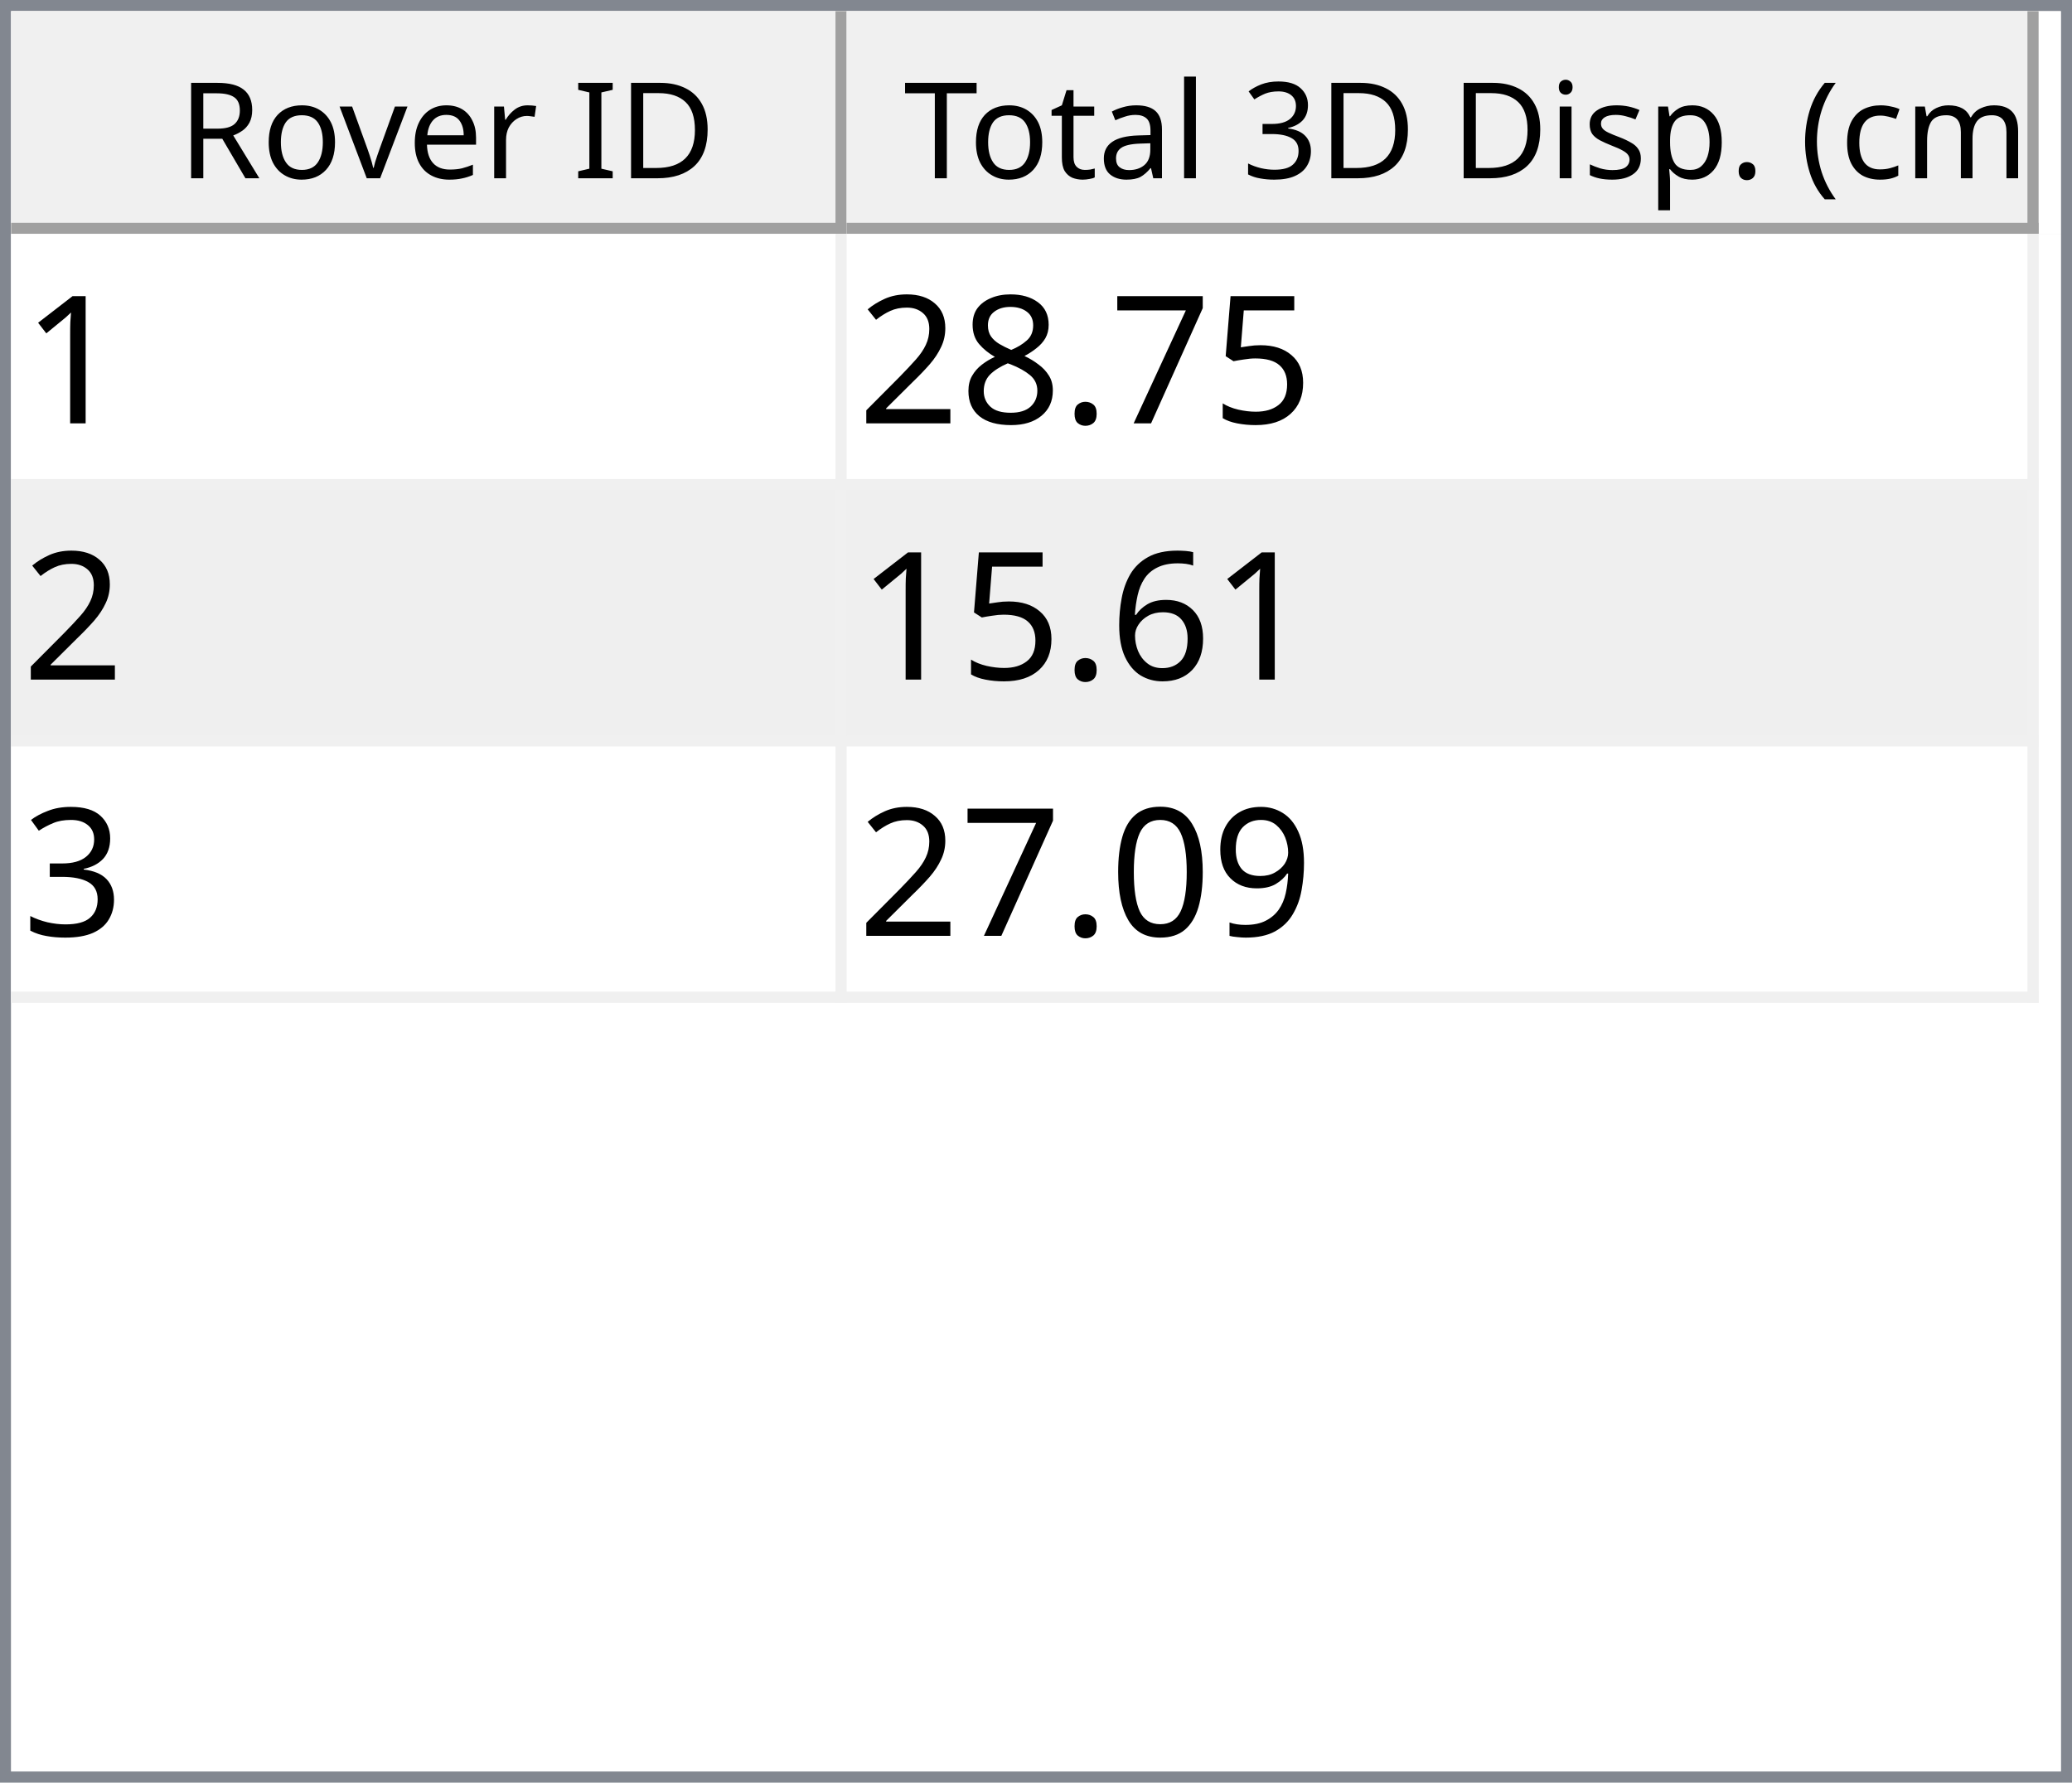
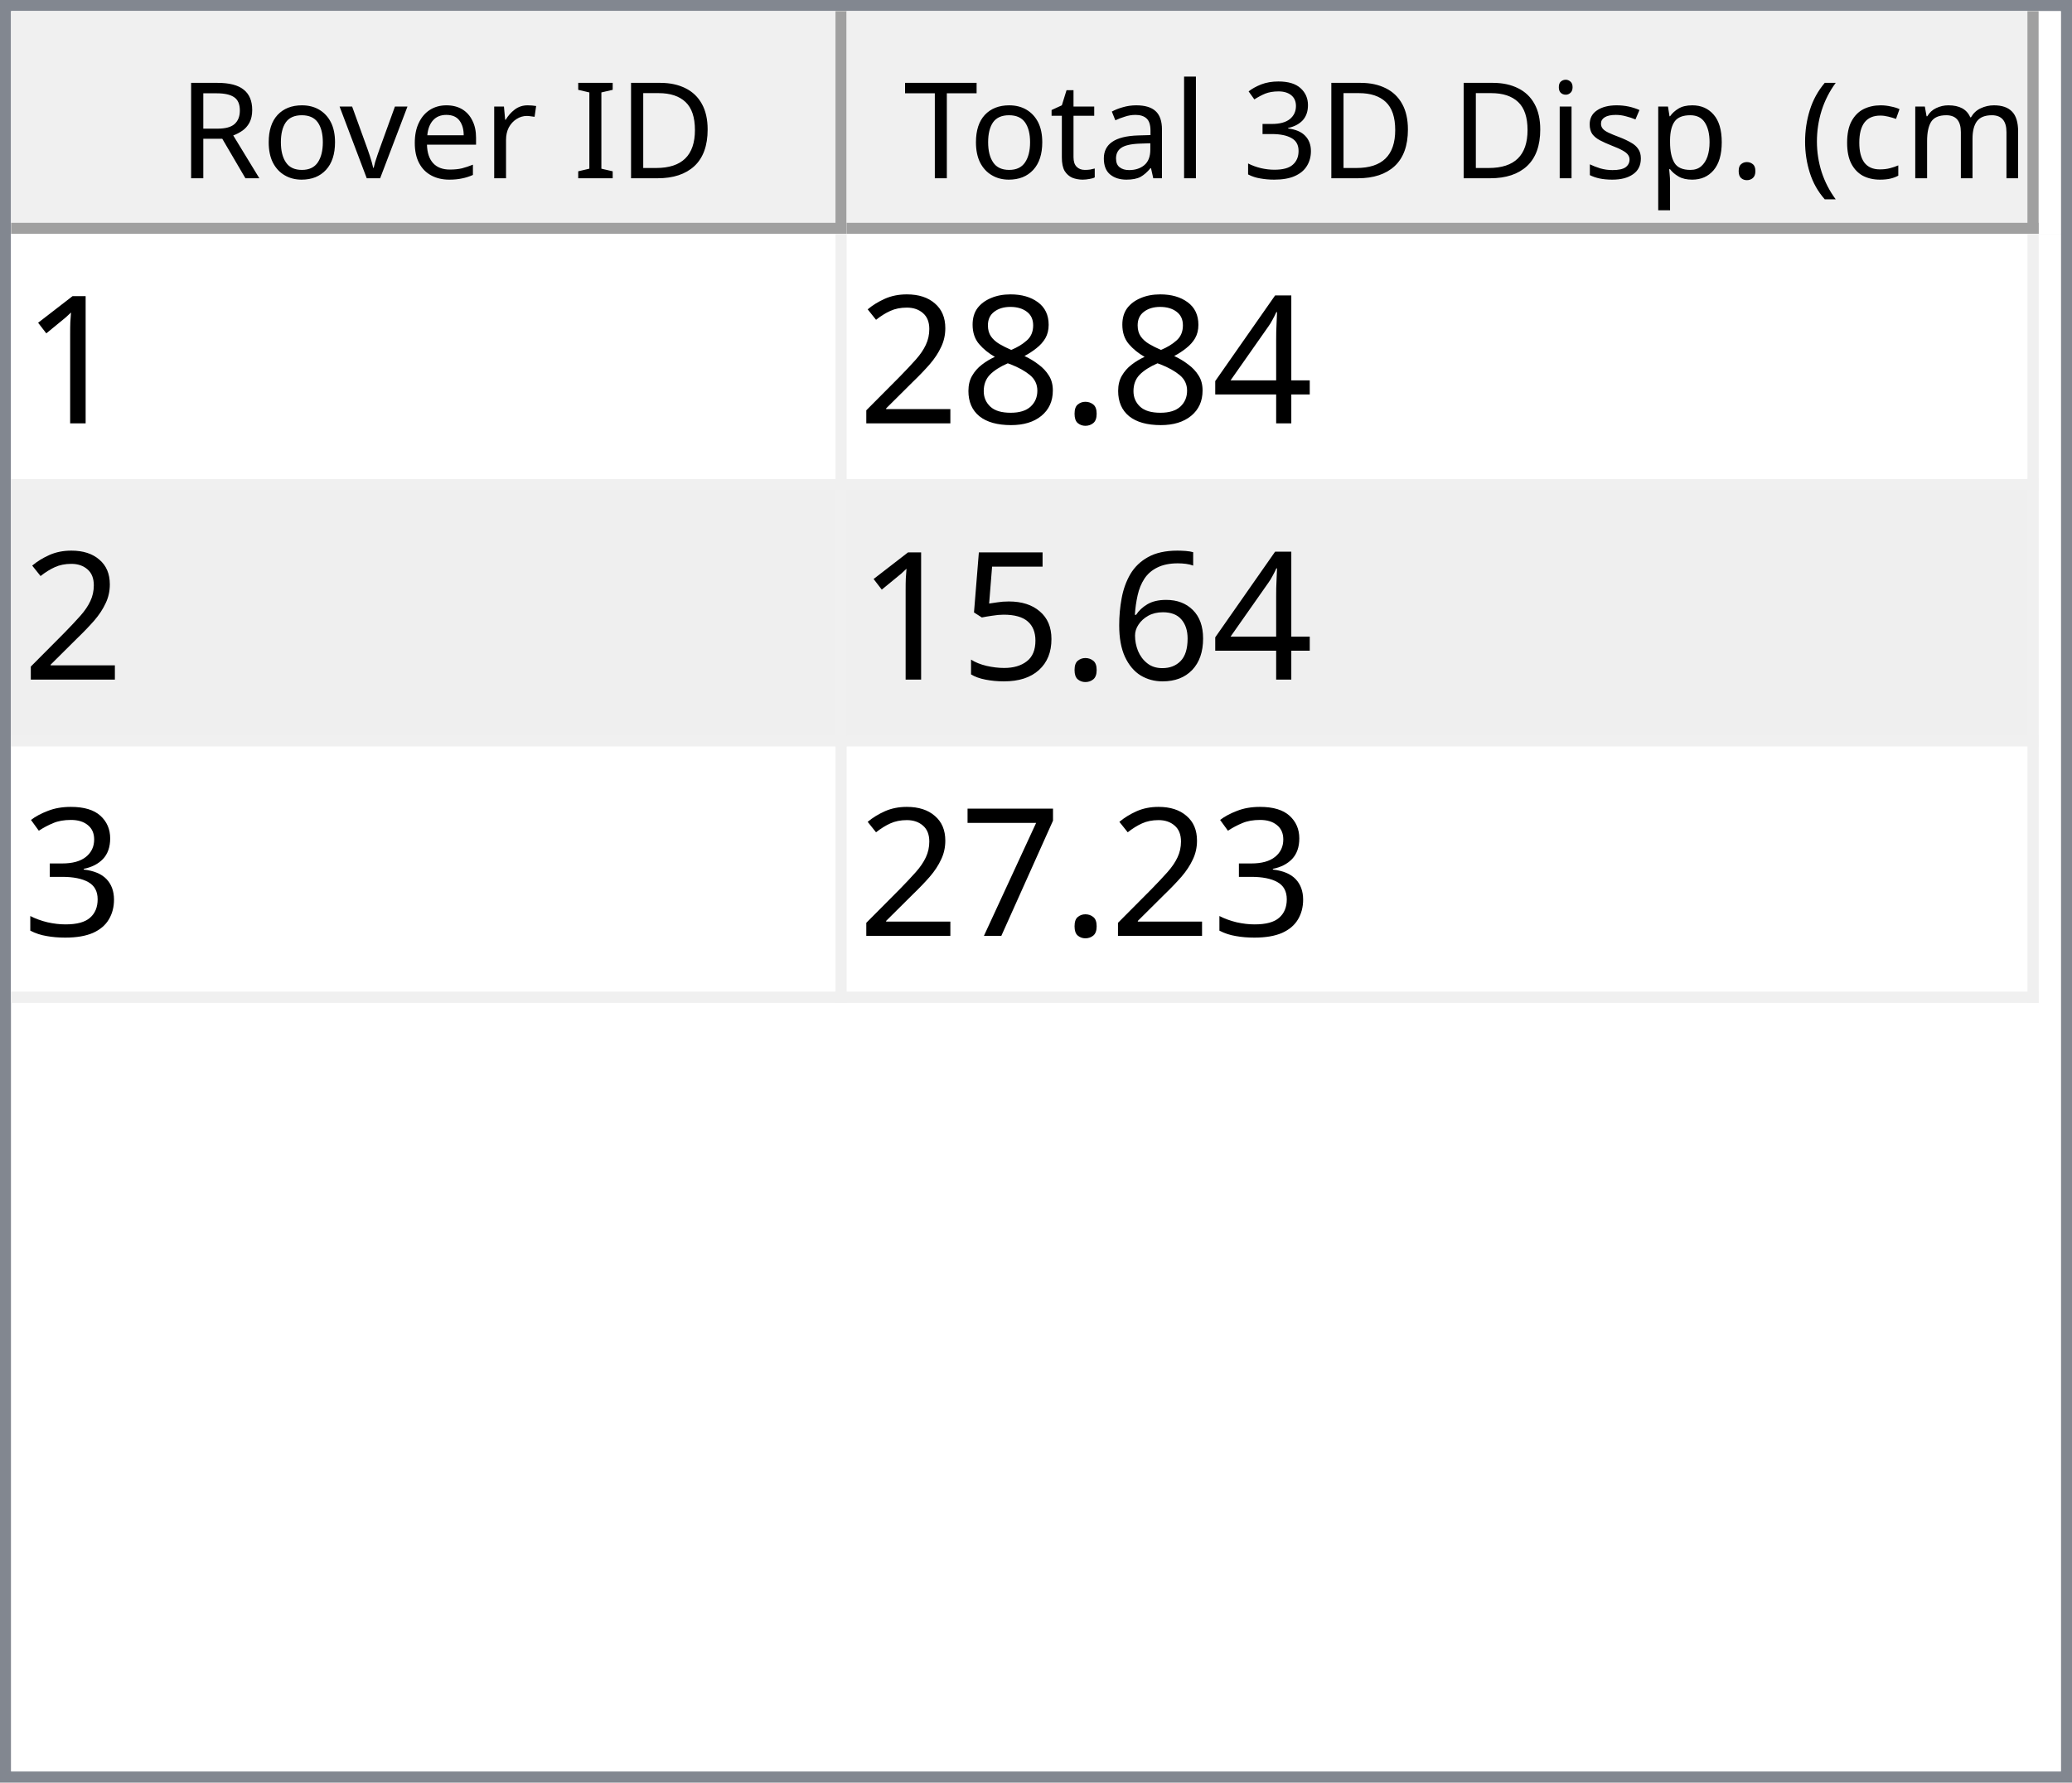
<svg xmlns="http://www.w3.org/2000/svg" style="fill-opacity:1; color-rendering:auto; color-interpolation:auto; text-rendering:auto; stroke:black; stroke-linecap:square; stroke-miterlimit:10; shape-rendering:auto; stroke-opacity:1; fill:black; stroke-dasharray:none; font-weight:normal; stroke-width:1; font-family:'Dialog'; font-style:normal; stroke-linejoin:miter; font-size:12px; stroke-dashoffset:0; image-rendering:auto;" width="186" height="160">
  <defs id="genericDefs" />
  <g>
    <defs id="defs1">
      <clipPath clipPathUnits="userSpaceOnUse" id="clipPath1">
        <path d="M0 0 L186 0 L186 160 L0 160 L0 0 Z" />
      </clipPath>
      <clipPath clipPathUnits="userSpaceOnUse" id="clipPath2">
        <path d="M0 0 L0 160 L186 160 L186 0 Z" />
      </clipPath>
      <clipPath clipPathUnits="userSpaceOnUse" id="clipPath3">
        <path d="M0 0 L0 20 L184 20 L184 0 Z" />
      </clipPath>
      <clipPath clipPathUnits="userSpaceOnUse" id="clipPath4">
        <path d="M0 0 L0 20 L75 20 L75 0 Z" />
      </clipPath>
      <clipPath clipPathUnits="userSpaceOnUse" id="clipPath5">
        <path d="M1 1 L1 19 L74 19 L74 1 Z" />
      </clipPath>
      <clipPath clipPathUnits="userSpaceOnUse" id="clipPath6">
        <path d="M0 0 L0 18 L73 18 L73 0 Z" />
      </clipPath>
      <clipPath clipPathUnits="userSpaceOnUse" id="clipPath7">
        <path d="M-0.5 -0.5 L-0.5 19.5 L74.5 19.5 L74.5 -0.5 Z" />
      </clipPath>
      <clipPath clipPathUnits="userSpaceOnUse" id="clipPath8">
        <path d="M0 0 L0 20 L107 20 L107 0 Z" />
      </clipPath>
      <clipPath clipPathUnits="userSpaceOnUse" id="clipPath9">
        <path d="M1 1 L1 19 L106 19 L106 1 Z" />
      </clipPath>
      <clipPath clipPathUnits="userSpaceOnUse" id="clipPath10">
        <path d="M0 0 L0 18 L105 18 L105 0 Z" />
      </clipPath>
      <clipPath clipPathUnits="userSpaceOnUse" id="clipPath11">
        <path d="M-0.5 -0.5 L-0.5 19.5 L106.5 19.5 L106.5 -0.5 Z" />
      </clipPath>
      <clipPath clipPathUnits="userSpaceOnUse" id="clipPath12">
        <path d="M0 0 L0 138 L184 138 L184 0 Z" />
      </clipPath>
      <clipPath clipPathUnits="userSpaceOnUse" id="clipPath13">
        <path d="M0 0 L0 69 L182 69 L182 0 Z" />
      </clipPath>
      <clipPath clipPathUnits="userSpaceOnUse" id="clipPath14">
        <path d="M-0.5 -0.5 L-0.5 68.5 L181.5 68.5 L181.5 -0.5 Z" />
      </clipPath>
      <clipPath clipPathUnits="userSpaceOnUse" id="clipPath15">
        <path d="M0 0 L0 22 L74 22 L74 0 Z" />
      </clipPath>
      <clipPath clipPathUnits="userSpaceOnUse" id="clipPath16">
        <path d="M0 0 L0 22 L106 22 L106 0 Z" />
      </clipPath>
      <font horiz-adv-x="64.551" id="font1">
        <font-face ascent="107.91" descent="25.098" units-per-em="100" style="font-style:normal; font-family:Segoe UI; font-weight:normal;" />
        <missing-glyph horiz-adv-x="64.551" d="M8.109 0 L8.109 68.266 L56.453 68.266 L56.453 0 L8.109 0 ZM15.328 7.234 L49.219 7.234 L49.219 61.031 L15.328 61.031 L15.328 7.234 Z" />
        <glyph unicode="D" horiz-adv-x="70.117" d="M9.188 0 L9.188 70.016 L28.516 70.016 Q65.531 70.016 65.531 35.891 Q65.531 19.672 55.25 9.836 Q44.969 0 27.734 0 L9.188 0 ZM17.391 62.594 L17.391 7.422 L27.828 7.422 Q41.609 7.422 49.273 14.797 Q56.938 22.172 56.938 35.688 Q56.938 62.594 28.328 62.594 L17.391 62.594 Z" />
        <glyph unicode="I" horiz-adv-x="26.611" d="M17.391 0 L9.188 0 L9.188 70.016 L17.391 70.016 L17.391 0 Z" />
        <glyph unicode=" " horiz-adv-x="27.393" d="" />
        <glyph unicode="r" horiz-adv-x="34.766" d="M34.188 41.891 Q32.078 43.5 28.125 43.5 Q23 43.5 19.555 38.672 Q16.109 33.844 16.109 25.484 L16.109 0 L8.109 0 L8.109 50 L16.109 50 L16.109 39.703 L16.312 39.703 Q18.016 44.969 21.531 47.922 Q25.047 50.875 29.391 50.875 Q32.516 50.875 34.188 50.203 L34.188 41.891 Z" />
        <glyph unicode="e" horiz-adv-x="52.295" d="M48.297 23 L12.984 23 Q13.188 14.656 17.484 10.109 Q21.781 5.562 29.297 5.562 Q37.75 5.562 44.828 11.141 L44.828 3.609 Q38.234 -1.172 27.391 -1.172 Q16.797 -1.172 10.742 5.641 Q4.688 12.453 4.688 24.812 Q4.688 36.469 11.305 43.82 Q17.922 51.172 27.734 51.172 Q37.547 51.172 42.922 44.828 Q48.297 38.484 48.297 27.203 L48.297 23 ZM40.094 29.781 Q40.047 36.719 36.75 40.578 Q33.453 44.438 27.594 44.438 Q21.922 44.438 17.969 40.383 Q14.016 36.328 13.094 29.781 L40.094 29.781 Z" />
        <glyph unicode="v" horiz-adv-x="47.9" d="M47.406 50 L27.484 0 L19.625 0 L0.688 50 L9.469 50 L22.172 13.672 Q23.578 9.672 23.922 6.688 L24.125 6.688 Q24.609 10.453 25.688 13.484 L38.969 50 L47.406 50 Z" />
        <glyph unicode="o" horiz-adv-x="58.594" d="M29 -1.172 Q17.922 -1.172 11.305 5.836 Q4.688 12.844 4.688 24.422 Q4.688 37.016 11.57 44.094 Q18.453 51.172 30.172 51.172 Q41.359 51.172 47.633 44.289 Q53.906 37.406 53.906 25.203 Q53.906 13.234 47.141 6.031 Q40.375 -1.172 29 -1.172 ZM29.594 44.438 Q21.875 44.438 17.383 39.188 Q12.891 33.938 12.891 24.703 Q12.891 15.828 17.43 10.695 Q21.969 5.562 29.594 5.562 Q37.359 5.562 41.531 10.594 Q45.703 15.625 45.703 24.906 Q45.703 34.281 41.531 39.359 Q37.359 44.438 29.594 44.438 Z" />
        <glyph unicode="R" horiz-adv-x="59.814" d="M59.375 0 L49.609 0 L37.891 19.625 Q36.281 22.359 34.766 24.289 Q33.25 26.219 31.664 27.438 Q30.078 28.656 28.25 29.219 Q26.422 29.781 24.125 29.781 L17.391 29.781 L17.391 0 L9.188 0 L9.188 70.016 L30.078 70.016 Q34.672 70.016 38.555 68.867 Q42.438 67.719 45.289 65.375 Q48.141 63.031 49.758 59.547 Q51.375 56.062 51.375 51.375 Q51.375 47.703 50.273 44.656 Q49.172 41.609 47.148 39.211 Q45.125 36.812 42.266 35.133 Q39.406 33.453 35.844 32.516 L35.844 32.328 Q37.594 31.547 38.891 30.547 Q40.188 29.547 41.359 28.18 Q42.531 26.812 43.68 25.078 Q44.828 23.344 46.234 21.047 L59.375 0 ZM17.391 62.594 L17.391 37.203 L28.516 37.203 Q31.594 37.203 34.203 38.133 Q36.812 39.062 38.719 40.797 Q40.625 42.531 41.703 45.047 Q42.781 47.562 42.781 50.688 Q42.781 56.297 39.141 59.445 Q35.5 62.594 28.609 62.594 L17.391 62.594 Z" />
        <glyph unicode=")" horiz-adv-x="30.176" d="M8.297 -15.922 L1.172 -15.922 Q16.406 2.344 16.406 26.812 Q16.406 51.469 1.078 70.016 L8.297 70.016 Q23.531 52.156 23.531 26.703 Q23.531 1.375 8.297 -15.922 Z" />
        <glyph unicode="m" horiz-adv-x="86.133" d="M79.109 0 L71.094 0 L71.094 28.719 Q71.094 37.016 68.531 40.727 Q65.969 44.438 59.906 44.438 Q54.781 44.438 51.195 39.75 Q47.609 35.062 47.609 28.516 L47.609 0 L39.594 0 L39.594 29.688 Q39.594 44.438 28.219 44.438 Q22.953 44.438 19.531 40.016 Q16.109 35.594 16.109 28.516 L16.109 0 L8.109 0 L8.109 50 L16.109 50 L16.109 42.094 L16.312 42.094 Q21.625 51.172 31.844 51.172 Q36.969 51.172 40.773 48.312 Q44.578 45.453 46 40.828 Q51.562 51.172 62.594 51.172 Q79.109 51.172 79.109 30.812 L79.109 0 Z" />
        <glyph unicode="c" horiz-adv-x="46.191" d="M42.188 2.297 Q36.422 -1.172 28.516 -1.172 Q17.828 -1.172 11.258 5.789 Q4.688 12.75 4.688 23.828 Q4.688 36.188 11.766 43.68 Q18.844 51.172 30.672 51.172 Q37.25 51.172 42.281 48.734 L42.281 40.531 Q36.719 44.438 30.375 44.438 Q22.703 44.438 17.797 38.945 Q12.891 33.453 12.891 24.516 Q12.891 15.719 17.508 10.641 Q22.125 5.562 29.891 5.562 Q36.422 5.562 42.188 9.906 L42.188 2.297 Z" />
        <glyph unicode="(" horiz-adv-x="30.176" d="M29.109 -15.922 L21.969 -15.922 Q6.844 1.375 6.844 26.703 Q6.844 52.156 21.969 70.016 L29.203 70.016 Q13.875 51.469 13.875 26.812 Q13.875 2.344 29.109 -15.922 Z" />
        <glyph unicode="." horiz-adv-x="21.68" d="M10.891 -1.078 Q8.641 -1.078 7.055 0.539 Q5.469 2.156 5.469 4.391 Q5.469 6.641 7.055 8.273 Q8.641 9.906 10.891 9.906 Q13.188 9.906 14.797 8.273 Q16.406 6.641 16.406 4.391 Q16.406 2.156 14.797 0.539 Q13.188 -1.078 10.891 -1.078 Z" />
        <glyph unicode="p" horiz-adv-x="58.789" d="M16.312 7.234 L16.109 7.234 L16.109 -23 L8.109 -23 L8.109 50 L16.109 50 L16.109 41.219 L16.312 41.219 Q22.219 51.172 33.594 51.172 Q43.266 51.172 48.688 44.461 Q54.109 37.75 54.109 26.469 Q54.109 13.922 48 6.375 Q41.891 -1.172 31.297 -1.172 Q21.578 -1.172 16.312 7.234 ZM16.109 27.391 L16.109 20.406 Q16.109 14.203 20.141 9.883 Q24.172 5.562 30.375 5.562 Q37.641 5.562 41.773 11.133 Q45.906 16.703 45.906 26.609 Q45.906 34.969 42.047 39.703 Q38.188 44.438 31.594 44.438 Q24.609 44.438 20.359 39.578 Q16.109 34.719 16.109 27.391 Z" />
        <glyph unicode="s" horiz-adv-x="42.432" d="M5.078 1.812 L5.078 10.406 Q11.625 5.562 19.484 5.562 Q30.031 5.562 30.031 12.594 Q30.031 14.594 29.125 15.992 Q28.219 17.391 26.68 18.461 Q25.141 19.531 23.07 20.383 Q21 21.234 18.609 22.172 Q15.281 23.484 12.766 24.828 Q10.25 26.172 8.57 27.859 Q6.891 29.547 6.031 31.695 Q5.172 33.844 5.172 36.719 Q5.172 40.234 6.789 42.945 Q8.406 45.656 11.086 47.484 Q13.766 49.312 17.211 50.242 Q20.656 51.172 24.312 51.172 Q30.812 51.172 35.938 48.922 L35.938 40.828 Q30.422 44.438 23.25 44.438 Q21 44.438 19.195 43.922 Q17.391 43.406 16.094 42.477 Q14.797 41.547 14.086 40.258 Q13.375 38.969 13.375 37.406 Q13.375 35.453 14.086 34.133 Q14.797 32.812 16.164 31.789 Q17.531 30.766 19.484 29.938 Q21.438 29.109 23.922 28.125 Q27.25 26.859 29.883 25.516 Q32.516 24.172 34.375 22.484 Q36.234 20.797 37.234 18.602 Q38.234 16.406 38.234 13.375 Q38.234 9.672 36.602 6.938 Q34.969 4.203 32.234 2.398 Q29.5 0.594 25.93 -0.289 Q22.359 -1.172 18.453 -1.172 Q10.75 -1.172 5.078 1.812 Z" />
        <glyph unicode="i" horiz-adv-x="24.219" d="M12.203 62.703 Q10.062 62.703 8.547 64.164 Q7.031 65.625 7.031 67.875 Q7.031 70.125 8.547 71.609 Q10.062 73.094 12.203 73.094 Q14.406 73.094 15.945 71.609 Q17.484 70.125 17.484 67.875 Q17.484 65.719 15.945 64.211 Q14.406 62.703 12.203 62.703 ZM16.109 0 L8.109 0 L8.109 50 L16.109 50 L16.109 0 Z" />
        <glyph unicode="3" horiz-adv-x="53.906" d="M46.531 19.828 Q46.531 15.094 44.75 11.211 Q42.969 7.328 39.719 4.57 Q36.469 1.812 31.93 0.297 Q27.391 -1.219 21.922 -1.219 Q11.922 -1.219 6 2.594 L6 11.188 Q13.094 5.609 22.219 5.609 Q25.875 5.609 28.828 6.539 Q31.781 7.469 33.906 9.227 Q36.031 10.984 37.18 13.477 Q38.328 15.969 38.328 19.094 Q38.328 32.812 18.797 32.812 L12.984 32.812 L12.984 39.594 L18.5 39.594 Q35.797 39.594 35.797 52.484 Q35.797 64.406 22.609 64.406 Q15.188 64.406 8.688 59.422 L8.688 67.188 Q15.375 71.188 24.609 71.188 Q29 71.188 32.57 69.969 Q36.141 68.75 38.68 66.555 Q41.219 64.359 42.609 61.281 Q44 58.203 44 54.5 Q44 40.672 30.031 36.719 L30.031 36.531 Q33.594 36.141 36.625 34.797 Q39.656 33.453 41.852 31.305 Q44.047 29.156 45.289 26.25 Q46.531 23.344 46.531 19.828 Z" />
        <glyph unicode="l" horiz-adv-x="24.219" d="M16.109 0 L8.109 0 L8.109 74.031 L16.109 74.031 L16.109 0 Z" />
        <glyph unicode="a" horiz-adv-x="50.879" d="M43.891 0 L35.891 0 L35.891 7.812 L35.688 7.812 Q30.469 -1.172 20.312 -1.172 Q12.844 -1.172 8.617 2.781 Q4.391 6.734 4.391 13.281 Q4.391 27.297 20.906 29.594 L35.891 31.688 Q35.891 44.438 25.594 44.438 Q16.547 44.438 9.281 38.281 L9.281 46.484 Q16.656 51.172 26.266 51.172 Q43.891 51.172 43.891 32.516 L43.891 0 ZM35.891 25.297 L23.828 23.641 Q18.266 22.859 15.43 20.875 Q12.594 18.891 12.594 13.875 Q12.594 10.203 15.211 7.883 Q17.828 5.562 22.172 5.562 Q28.125 5.562 32.008 9.742 Q35.891 13.922 35.891 20.312 L35.891 25.297 Z" />
        <glyph unicode="t" horiz-adv-x="33.887" d="M31.297 0.484 Q28.469 -1.078 23.828 -1.078 Q10.688 -1.078 10.688 13.578 L10.688 43.172 L2.094 43.172 L2.094 50 L10.688 50 L10.688 62.203 L18.703 64.797 L18.703 50 L31.297 50 L31.297 43.172 L18.703 43.172 L18.703 14.984 Q18.703 9.969 20.414 7.82 Q22.125 5.672 26.078 5.672 Q29.109 5.672 31.297 7.328 L31.297 0.484 Z" />
        <glyph unicode="T" horiz-adv-x="52.393" d="M50.594 62.594 L30.375 62.594 L30.375 0 L22.172 0 L22.172 62.594 L2 62.594 L2 70.016 L50.594 70.016 L50.594 62.594 Z" />
      </font>
      <font horiz-adv-x="75.0" id="font2">
        <font-face ascent="100.537" descent="21.973" units-per-em="100" style="font-style:normal; font-family:sans-serif; font-weight:normal;" />
        <missing-glyph horiz-adv-x="75.0" d="M12.5 0 L12.5 62.5 L62.5 62.5 L62.5 0 L12.5 0 ZM14.062 1.562 L60.938 1.562 L60.938 60.938 L14.062 60.938 L14.062 1.562 Z" />
        <glyph unicode="1" horiz-adv-x="55.615" d="M37.25 0 L28.469 0 L28.469 56 Q25.297 52.984 20.141 49.953 Q14.984 46.922 10.891 45.406 L10.891 53.906 Q18.266 57.375 23.781 62.305 Q29.297 67.234 31.594 71.875 L37.25 71.875 L37.25 0 Z" />
-         <glyph unicode="5" horiz-adv-x="55.615" d="M4.156 18.75 L13.375 19.531 Q14.406 12.797 18.141 9.398 Q21.875 6 27.156 6 Q33.5 6 37.891 10.789 Q42.281 15.578 42.281 23.484 Q42.281 31 38.062 35.352 Q33.844 39.703 27 39.703 Q22.75 39.703 19.336 37.773 Q15.922 35.844 13.969 32.766 L5.719 33.844 L12.641 70.609 L48.25 70.609 L48.25 62.203 L19.672 62.203 L15.828 42.969 Q22.266 47.469 29.344 47.469 Q38.719 47.469 45.164 40.969 Q51.609 34.469 51.609 24.266 Q51.609 14.547 45.953 7.469 Q39.062 -1.219 27.156 -1.219 Q17.391 -1.219 11.211 4.25 Q5.031 9.719 4.156 18.75 Z" />
-         <glyph unicode="7" horiz-adv-x="55.615" d="M4.734 62.203 L4.734 70.656 L51.078 70.656 L51.078 63.812 Q44.234 56.547 37.523 44.484 Q30.812 32.422 27.156 19.672 Q24.516 10.688 23.781 0 L14.75 0 Q14.891 8.453 18.062 20.414 Q21.234 32.375 27.172 43.484 Q33.109 54.594 39.797 62.203 L4.734 62.203 Z" />
+         <glyph unicode="4" horiz-adv-x="55.615" d="M32.328 0 L32.328 17.141 L1.266 17.141 L1.266 25.203 L33.938 71.578 L41.109 71.578 L41.109 25.203 L50.781 25.203 L50.781 17.141 L41.109 17.141 L41.109 0 L32.328 0 ZM32.328 25.203 L32.328 57.469 L9.906 25.203 L32.328 25.203 Z" />
        <glyph unicode="." horiz-adv-x="27.783" d="M9.078 0 L9.078 10.016 L19.094 10.016 L19.094 0 L9.078 0 Z" />
        <glyph unicode="8" horiz-adv-x="55.615" d="M17.672 38.812 Q12.203 40.828 9.57 44.539 Q6.938 48.25 6.938 53.422 Q6.938 61.234 12.555 66.555 Q18.172 71.875 27.484 71.875 Q36.859 71.875 42.578 66.43 Q48.297 60.984 48.297 53.172 Q48.297 48.188 45.68 44.508 Q43.062 40.828 37.75 38.812 Q44.344 36.672 47.781 31.883 Q51.219 27.094 51.219 20.453 Q51.219 11.281 44.727 5.031 Q38.234 -1.219 27.641 -1.219 Q17.047 -1.219 10.547 5.055 Q4.047 11.328 4.047 20.703 Q4.047 27.688 7.594 32.398 Q11.141 37.109 17.672 38.812 ZM15.922 53.719 Q15.922 48.641 19.195 45.414 Q22.469 42.188 27.688 42.188 Q32.766 42.188 36.016 45.383 Q39.266 48.578 39.266 53.219 Q39.266 58.062 35.914 61.359 Q32.562 64.656 27.594 64.656 Q22.562 64.656 19.242 61.43 Q15.922 58.203 15.922 53.719 ZM13.094 20.656 Q13.094 16.891 14.875 13.375 Q16.656 9.859 20.172 7.93 Q23.688 6 27.734 6 Q34.031 6 38.133 10.055 Q42.234 14.109 42.234 20.359 Q42.234 26.703 38.016 30.859 Q33.797 35.016 27.438 35.016 Q21.234 35.016 17.164 30.914 Q13.094 26.812 13.094 20.656 Z" />
        <glyph unicode="2" horiz-adv-x="55.615" d="M50.344 8.453 L50.344 0 L3.031 0 Q2.938 3.172 4.047 6.109 Q5.859 10.938 9.836 15.625 Q13.812 20.312 21.344 26.469 Q33.016 36.031 37.117 41.625 Q41.219 47.219 41.219 52.203 Q41.219 57.422 37.477 61.008 Q33.734 64.594 27.734 64.594 Q21.391 64.594 17.578 60.789 Q13.766 56.984 13.719 50.25 L4.688 51.172 Q5.609 61.281 11.664 66.578 Q17.719 71.875 27.938 71.875 Q38.234 71.875 44.242 66.164 Q50.25 60.453 50.25 52 Q50.25 47.703 48.492 43.555 Q46.734 39.406 42.656 34.812 Q38.578 30.219 29.109 22.219 Q21.188 15.578 18.945 13.211 Q16.703 10.844 15.234 8.453 L50.344 8.453 Z" />
        <glyph unicode="6" horiz-adv-x="55.615" d="M49.75 54.047 L41.016 53.375 Q39.844 58.547 37.703 60.891 Q34.125 64.656 28.906 64.656 Q24.703 64.656 21.531 62.312 Q17.391 59.281 14.992 53.469 Q12.594 47.656 12.5 36.922 Q15.672 41.75 20.266 44.094 Q24.859 46.438 29.891 46.438 Q38.672 46.438 44.852 39.969 Q51.031 33.5 51.031 23.25 Q51.031 16.5 48.125 10.719 Q45.219 4.938 40.141 1.859 Q35.062 -1.219 28.609 -1.219 Q17.625 -1.219 10.695 6.859 Q3.766 14.938 3.766 33.5 Q3.766 54.25 11.422 63.672 Q18.109 71.875 29.438 71.875 Q37.891 71.875 43.289 67.141 Q48.688 62.406 49.75 54.047 ZM13.875 23.188 Q13.875 18.656 15.797 14.508 Q17.719 10.359 21.188 8.18 Q24.656 6 28.469 6 Q34.031 6 38.039 10.492 Q42.047 14.984 42.047 22.703 Q42.047 30.125 38.086 34.398 Q34.125 38.672 28.125 38.672 Q22.172 38.672 18.023 34.398 Q13.875 30.125 13.875 23.188 Z" />
+         <glyph unicode="5" horiz-adv-x="55.615" d="M4.156 18.75 L13.375 19.531 Q14.406 12.797 18.141 9.398 Q21.875 6 27.156 6 Q33.5 6 37.891 10.789 Q42.281 15.578 42.281 23.484 Q42.281 31 38.062 35.352 Q33.844 39.703 27 39.703 Q22.75 39.703 19.336 37.773 Q15.922 35.844 13.969 32.766 L5.719 33.844 L12.641 70.609 L48.25 70.609 L48.25 62.203 L19.672 62.203 L15.828 42.969 Q22.266 47.469 29.344 47.469 Q38.719 47.469 45.164 40.969 Q51.609 34.469 51.609 24.266 Q51.609 14.547 45.953 7.469 Q39.062 -1.219 27.156 -1.219 Q17.391 -1.219 11.211 4.25 Q5.031 9.719 4.156 18.75 Z" />
        <glyph unicode="3" horiz-adv-x="55.615" d="M4.203 18.891 L12.984 20.062 Q14.5 12.594 18.141 9.297 Q21.781 6 27 6 Q33.203 6 37.477 10.297 Q41.75 14.594 41.75 20.953 Q41.75 27 37.797 30.93 Q33.844 34.859 27.734 34.859 Q25.25 34.859 21.531 33.891 L22.516 41.609 Q23.391 41.5 23.922 41.5 Q29.547 41.5 34.039 44.43 Q38.531 47.359 38.531 53.469 Q38.531 58.297 35.258 61.477 Q31.984 64.656 26.812 64.656 Q21.688 64.656 18.266 61.43 Q14.844 58.203 13.875 51.766 L5.078 53.328 Q6.688 62.156 12.398 67.016 Q18.109 71.875 26.609 71.875 Q32.469 71.875 37.398 69.359 Q42.328 66.844 44.945 62.5 Q47.562 58.156 47.562 53.266 Q47.562 48.641 45.07 44.828 Q42.578 41.016 37.703 38.766 Q44.047 37.312 47.562 32.695 Q51.078 28.078 51.078 21.141 Q51.078 11.766 44.242 5.25 Q37.406 -1.266 26.953 -1.266 Q17.531 -1.266 11.305 4.352 Q5.078 9.969 4.203 18.891 Z" />
-         <glyph unicode="9" horiz-adv-x="55.615" d="M5.469 16.547 L13.922 17.328 Q14.984 11.375 18.016 8.688 Q21.047 6 25.781 6 Q29.828 6 32.883 7.859 Q35.938 9.719 37.891 12.82 Q39.844 15.922 41.164 21.195 Q42.484 26.469 42.484 31.938 Q42.484 32.516 42.438 33.688 Q39.797 29.5 35.234 26.883 Q30.672 24.266 25.344 24.266 Q16.453 24.266 10.305 30.711 Q4.156 37.156 4.156 47.703 Q4.156 58.594 10.578 65.234 Q17 71.875 26.656 71.875 Q33.641 71.875 39.43 68.117 Q45.219 64.359 48.219 57.398 Q51.219 50.438 51.219 37.25 Q51.219 23.531 48.242 15.406 Q45.266 7.281 39.383 3.031 Q33.5 -1.219 25.594 -1.219 Q17.188 -1.219 11.867 3.445 Q6.547 8.109 5.469 16.547 ZM41.453 48.141 Q41.453 55.719 37.43 60.156 Q33.406 64.594 27.734 64.594 Q21.875 64.594 17.531 59.812 Q13.188 55.031 13.188 47.406 Q13.188 40.578 17.312 36.305 Q21.438 32.031 27.484 32.031 Q33.594 32.031 37.523 36.305 Q41.453 40.578 41.453 48.141 Z" />
-         <glyph unicode="0" horiz-adv-x="55.615" d="M4.156 35.297 Q4.156 48 6.766 55.742 Q9.375 63.484 14.523 67.68 Q19.672 71.875 27.484 71.875 Q33.25 71.875 37.594 69.555 Q41.938 67.234 44.773 62.867 Q47.609 58.5 49.219 52.227 Q50.828 45.953 50.828 35.297 Q50.828 22.703 48.242 14.969 Q45.656 7.234 40.508 3.008 Q35.359 -1.219 27.484 -1.219 Q17.141 -1.219 11.234 6.203 Q4.156 15.141 4.156 35.297 ZM13.188 35.297 Q13.188 17.672 17.312 11.836 Q21.438 6 27.484 6 Q33.547 6 37.672 11.859 Q41.797 17.719 41.797 35.297 Q41.797 52.984 37.672 58.789 Q33.547 64.594 27.391 64.594 Q21.344 64.594 17.719 59.469 Q13.188 52.938 13.188 35.297 Z" />
+         <glyph unicode="7" horiz-adv-x="55.615" d="M4.734 62.203 L4.734 70.656 L51.078 70.656 L51.078 63.812 Q44.234 56.547 37.523 44.484 Q30.812 32.422 27.156 19.672 Q24.516 10.688 23.781 0 L14.75 0 Q14.891 8.453 18.062 20.414 Q21.234 32.375 27.172 43.484 Q33.109 54.594 39.797 62.203 L4.734 62.203 Z" />
      </font>
    </defs>
    <g style="fill:white; stroke:white;">
      <rect x="0" y="0" width="186" style="clip-path:url(#clipPath1); stroke:none;" height="160" />
    </g>
    <g style="fill:white; text-rendering:optimizeSpeed; color-rendering:optimizeSpeed; image-rendering:optimizeSpeed; shape-rendering:crispEdges; stroke:white; color-interpolation:sRGB;">
      <rect x="0" width="186" height="160" y="0" style="stroke:none;" />
      <path style="stroke:none;" d="M0 160 L186 160 L186 0 L0 0 Z" />
    </g>
    <g style="fill:rgb(240,240,240); font-family:'Segoe UI'; stroke:rgb(240,240,240);">
      <rect x="0" y="0" width="186" style="clip-path:url(#clipPath2); stroke:none;" height="160" />
    </g>
    <g style="fill:rgb(130,135,144); font-family:'Segoe UI'; stroke:rgb(130,135,144);">
      <path d="M0 0 L186 0 L186 160 L0 160 L0 0 ZM1 1 L185 1 L185 159 L1 159 L1 1 Z" style="fill-rule:evenodd; clip-path:url(#clipPath2); stroke:none;" />
    </g>
    <g style="fill:white; font-family:'Segoe UI'; stroke:white;" transform="translate(1,1)">
      <rect x="0" y="0" width="184" style="clip-path:url(#clipPath3); stroke:none;" height="20" />
    </g>
    <g style="fill:rgb(240,240,240); font-family:'Segoe UI'; stroke:rgb(240,240,240);" transform="translate(1,1)">
      <rect x="0" y="0" width="75" style="clip-path:url(#clipPath4); stroke:none;" height="20" />
    </g>
    <g style="font-family:'Segoe UI';" transform="translate(2,2)">
      <text x="14" xml:space="preserve" y="14" style="clip-path:url(#clipPath6); stroke:none;">Rover ID</text>
    </g>
    <g style="fill:rgb(160,160,160); font-family:'Segoe UI'; stroke:rgb(160,160,160); stroke-linejoin:bevel;" transform="translate(1.5,1.5)">
      <line x1="74" x2="74" y1="0" style="fill:none; clip-path:url(#clipPath7);" y2="19" />
    </g>
    <g style="fill:rgb(160,160,160); font-family:'Segoe UI'; stroke:rgb(160,160,160); stroke-linejoin:bevel;" transform="matrix(1,0,0,1,1,1) translate(0.5,0.5)">
      <line x1="0" x2="74" y1="19" style="fill:none; clip-path:url(#clipPath7);" y2="19" />
    </g>
    <g style="fill:rgb(240,240,240); font-family:'Segoe UI'; stroke:rgb(240,240,240);" transform="translate(76,1)">
      <rect x="0" y="0" width="107" style="clip-path:url(#clipPath8); stroke:none;" height="20" />
    </g>
    <g style="font-family:'Segoe UI';" transform="translate(77,2)">
      <text x="1" xml:space="preserve" y="14" style="clip-path:url(#clipPath10); stroke:none;"> Total 3D Disp. (cm)</text>
    </g>
    <g style="fill:rgb(160,160,160); font-family:'Segoe UI'; stroke:rgb(160,160,160); stroke-linejoin:bevel;" transform="translate(76.5,1.5)">
      <line x1="106" x2="106" y1="0" style="fill:none; clip-path:url(#clipPath11);" y2="19" />
    </g>
    <g style="fill:rgb(160,160,160); font-family:'Segoe UI'; stroke:rgb(160,160,160); stroke-linejoin:bevel;" transform="matrix(1,0,0,1,76,1) translate(0.5,0.5)">
      <line x1="0" x2="106" y1="19" style="fill:none; clip-path:url(#clipPath11);" y2="19" />
    </g>
    <g style="fill:white; font-family:'Segoe UI'; stroke:white;" transform="translate(1,21)">
      <rect x="0" y="0" width="184" style="clip-path:url(#clipPath12); stroke:none;" height="138" />
    </g>
    <g style="fill:rgb(240,240,240); font-size:16px; font-family:sans-serif; stroke:rgb(240,240,240);" transform="translate(1,21)">
      <rect x="0" y="0" width="182" style="clip-path:url(#clipPath13); stroke:none;" height="69" />
      <line transform="translate(0.5,0.5)" x1="0" x2="181" y1="22" style="clip-path:url(#clipPath14); fill:none; stroke-linejoin:bevel;" y2="22" />
    </g>
    <g transform="matrix(1,0,0,1,1,21) translate(0.5,0.5)" style="fill:rgb(240,240,240); font-size:16px; font-family:sans-serif; stroke:rgb(240,240,240); stroke-linejoin:bevel;">
      <line x1="0" x2="181" y1="45" style="fill:none; clip-path:url(#clipPath14);" y2="45" />
    </g>
    <g transform="matrix(1,0,0,1,1,21) translate(0.5,0.5)" style="fill:rgb(240,240,240); font-size:16px; font-family:sans-serif; stroke:rgb(240,240,240); stroke-linejoin:bevel;">
      <line x1="0" x2="181" y1="68" style="fill:none; clip-path:url(#clipPath14);" y2="68" />
    </g>
    <g transform="matrix(1,0,0,1,1,21) translate(0.5,0.5)" style="fill:rgb(240,240,240); font-size:16px; font-family:sans-serif; stroke:rgb(240,240,240); stroke-linejoin:bevel;">
      <line x1="74" x2="74" y1="0" style="fill:none; clip-path:url(#clipPath14);" y2="68" />
    </g>
    <g transform="matrix(1,0,0,1,1,21) translate(0.5,0.5)" style="fill:rgb(240,240,240); font-size:16px; font-family:sans-serif; stroke:rgb(240,240,240); stroke-linejoin:bevel;">
      <line x1="181" x2="181" y1="0" style="fill:none; clip-path:url(#clipPath14);" y2="68" />
    </g>
    <g style="fill:white; font-size:16px; font-family:sans-serif; stroke:white;" transform="matrix(1,0,0,1,1,21)">
      <rect x="0" y="0" width="74" style="clip-path:url(#clipPath15); stroke:none;" height="22" />
      <text x="1" y="17" style="fill:black; clip-path:url(#clipPath15); stroke:none;" xml:space="preserve">1</text>
    </g>
    <g style="fill:white; font-size:16px; font-family:sans-serif; stroke:white;" transform="matrix(1,0,0,1,1,21) translate(75,0)">
      <rect x="0" y="0" width="106" style="clip-path:url(#clipPath16); stroke:none;" height="22" />
-       <text x="1" y="17" style="fill:black; clip-path:url(#clipPath16); stroke:none;" xml:space="preserve">28.75</text>
+       <text x="1" y="17" style="fill:black; clip-path:url(#clipPath16); stroke:none;" xml:space="preserve">28.84</text>
    </g>
    <g style="fill:rgb(239,239,239); font-size:16px; font-family:sans-serif; stroke:rgb(239,239,239);" transform="matrix(1,0,0,1,1,21) translate(0,23)">
      <rect x="0" y="0" width="74" style="clip-path:url(#clipPath15); stroke:none;" height="22" />
      <text x="1" y="17" style="fill:black; clip-path:url(#clipPath15); stroke:none;" xml:space="preserve">2</text>
    </g>
    <g style="fill:rgb(239,239,239); font-size:16px; font-family:sans-serif; stroke:rgb(239,239,239);" transform="matrix(1,0,0,1,1,21) translate(75,23)">
      <rect x="0" y="0" width="106" style="clip-path:url(#clipPath16); stroke:none;" height="22" />
-       <text x="1" y="17" style="fill:black; clip-path:url(#clipPath16); stroke:none;" xml:space="preserve">15.61</text>
+       <text x="1" y="17" style="fill:black; clip-path:url(#clipPath16); stroke:none;" xml:space="preserve">15.64</text>
    </g>
    <g style="fill:white; font-size:16px; font-family:sans-serif; stroke:white;" transform="matrix(1,0,0,1,1,21) translate(0,46)">
      <rect x="0" y="0" width="74" style="clip-path:url(#clipPath15); stroke:none;" height="22" />
      <text x="1" y="17" style="fill:black; clip-path:url(#clipPath15); stroke:none;" xml:space="preserve">3</text>
    </g>
    <g style="fill:white; font-size:16px; font-family:sans-serif; stroke:white;" transform="matrix(1,0,0,1,1,21) translate(75,46)">
      <rect x="0" y="0" width="106" style="clip-path:url(#clipPath16); stroke:none;" height="22" />
-       <text x="1" y="17" style="fill:black; clip-path:url(#clipPath16); stroke:none;" xml:space="preserve">27.09</text>
+       <text x="1" y="17" style="fill:black; clip-path:url(#clipPath16); stroke:none;" xml:space="preserve">27.23</text>
    </g>
  </g>
</svg>
